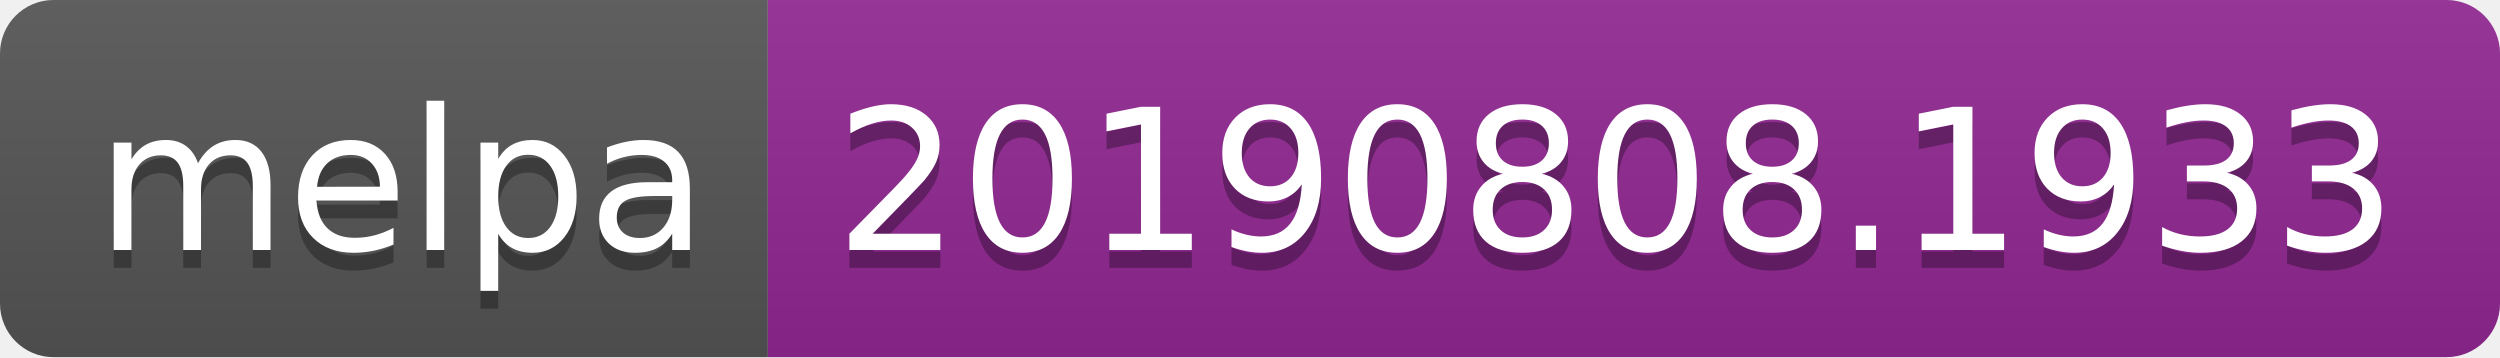
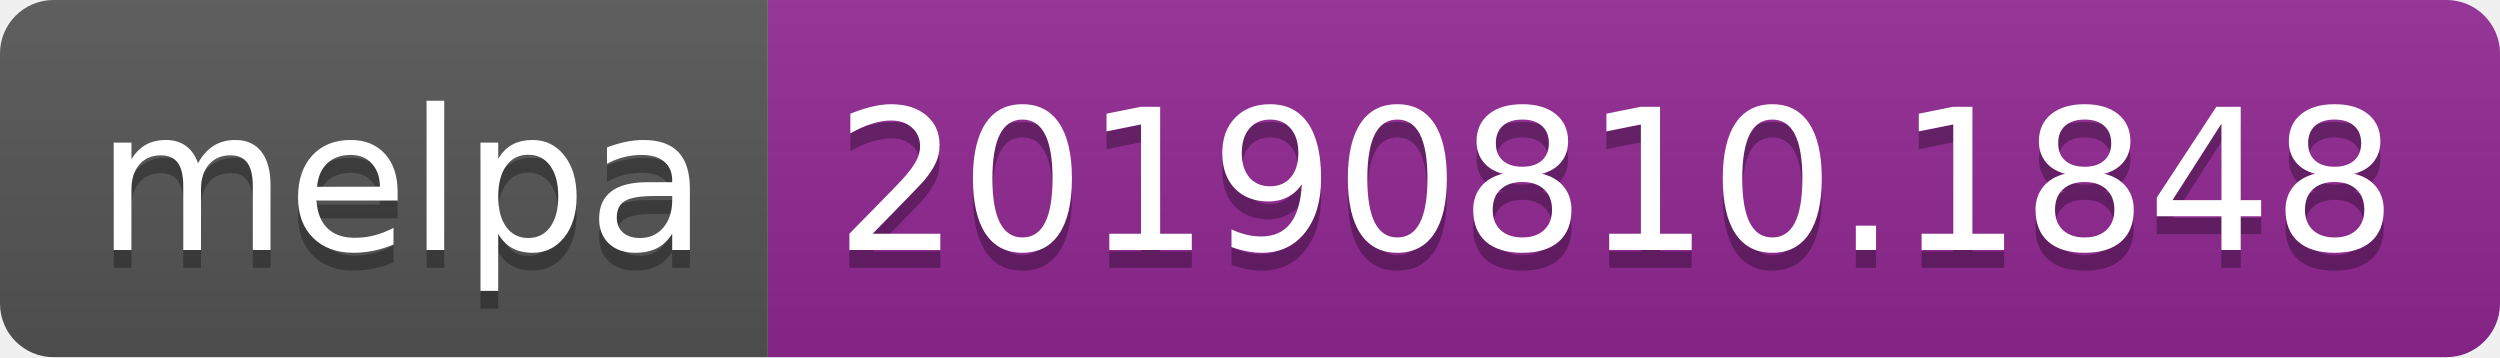
<svg xmlns="http://www.w3.org/2000/svg" width="140" height="20">
  <linearGradient id="b" x2="0" y2="100%">
    <stop offset="0" stop-color="#bbb" stop-opacity=".1" />
    <stop offset="1" stop-opacity=".1" />
  </linearGradient>
  <clipPath id="a">
    <rect width="140" height="20" rx="3" fill="#fff" />
  </clipPath>
  <g clip-path="url(#a)">
    <path fill="#555" d="M0 0h43v20H0z" />
    <path fill="#922793" d="M43 0h97v20H43z" />
    <path fill="url(#b)" d="M0 0h140v20H0z" />
  </g>
  <g fill="#fff" text-anchor="middle" font-family="DejaVu Sans,Verdana,Geneva,sans-serif" font-size="110">
    <text x="225" y="150" fill="#010101" fill-opacity=".3" transform="scale(.1)" textLength="330">melpa</text>
    <text x="225" y="140" transform="scale(.1)" textLength="330">melpa</text>
-     <text x="905" y="150" fill="#010101" fill-opacity=".3" transform="scale(.1)" textLength="870">20190808.1933</text>
-     <text x="905" y="140" transform="scale(.1)" textLength="870">20190808.1933</text>
+     <text x="905" y="150" fill="#010101" fill-opacity=".3" transform="scale(.1)" textLength="870">20190810.1848</text>
+     <text x="905" y="140" transform="scale(.1)" textLength="870">20190810.1848</text>
  </g>
</svg>
